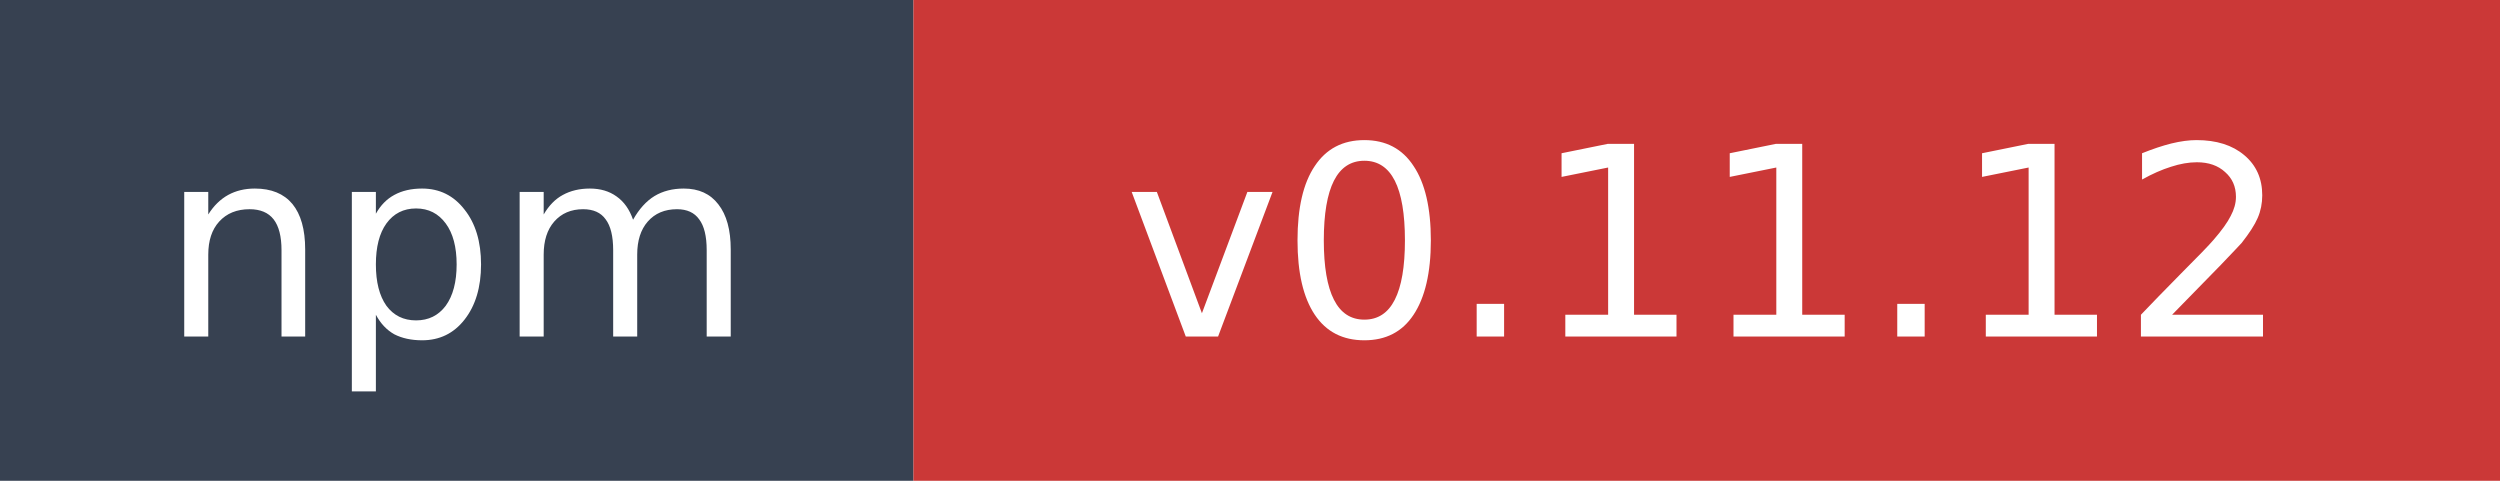
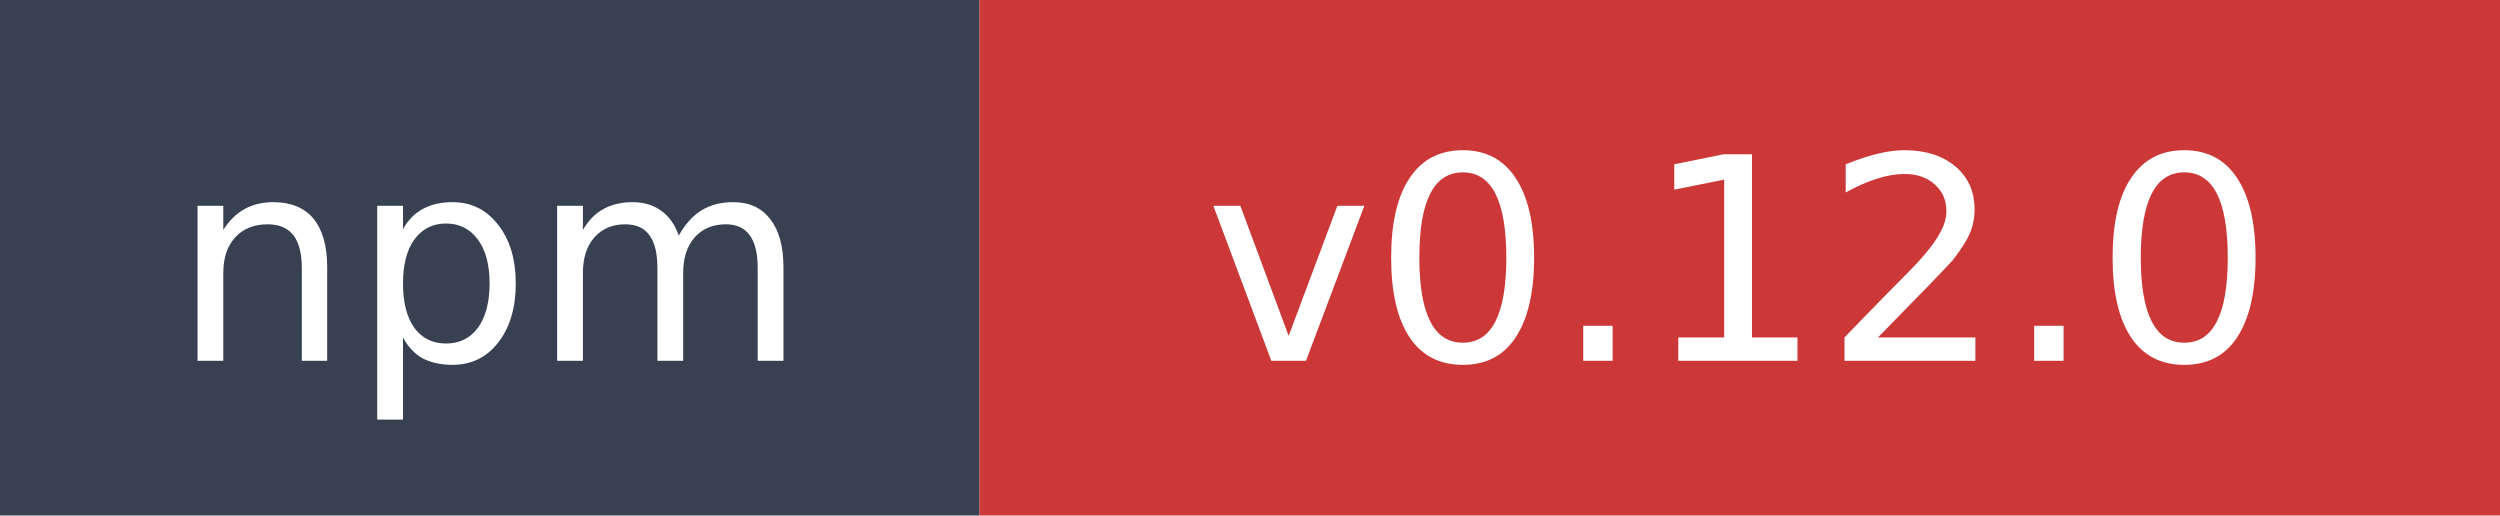
- <svg xmlns="http://www.w3.org/2000/svg" width="104" height="20" role="img" aria-label="npm: v0.11.12">
+ <svg xmlns="http://www.w3.org/2000/svg" width="97" height="20" role="img" aria-label="npm: v0.12.0">
  <rect width="38" height="20" fill="#374151" />
-   <rect x="38" width="66" height="20" fill="#cb3837" />
+   <rect x="38" width="59" height="20" fill="#cb3837" />
  <text x="19" y="14" fill="#ffffff" font-family="Verdana,Geneva,DejaVu Sans,sans-serif" font-size="11" text-anchor="middle">npm</text>
-   <text x="71" y="14" fill="#ffffff" font-family="Verdana,Geneva,DejaVu Sans,sans-serif" font-size="11" text-anchor="middle">v0.11.12</text>
+   <text x="67.5" y="14" fill="#ffffff" font-family="Verdana,Geneva,DejaVu Sans,sans-serif" font-size="11" text-anchor="middle">v0.12.0</text>
</svg>
